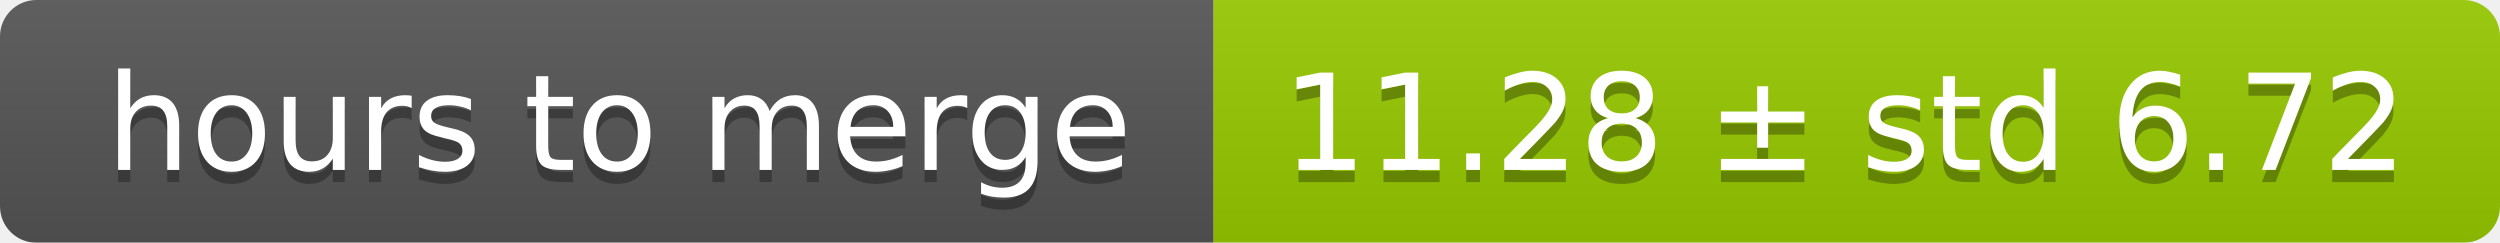
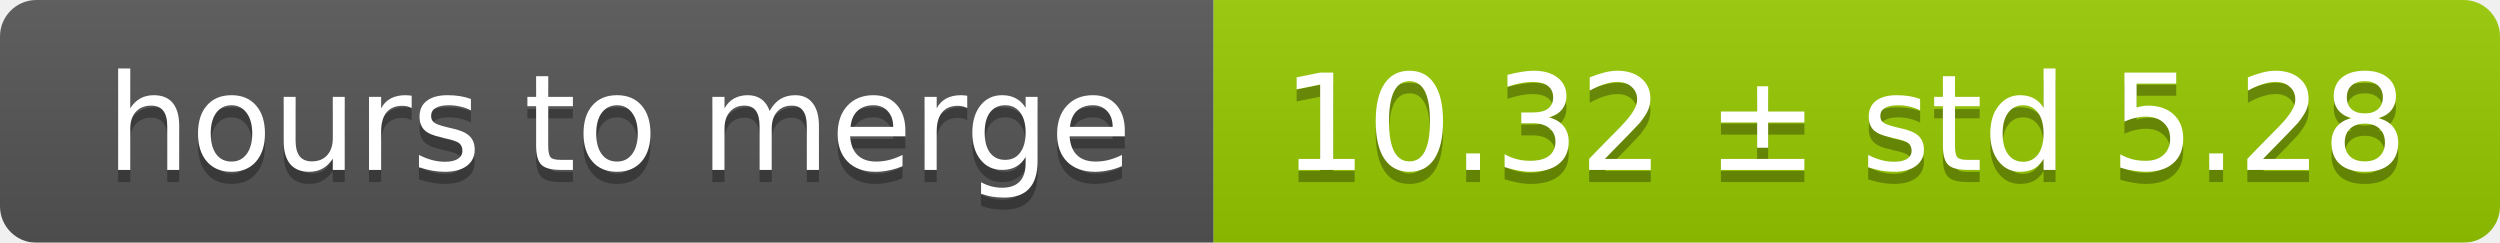
<svg xmlns="http://www.w3.org/2000/svg" width="206" height="20">
  <linearGradient id="smooth" x2="0" y2="100%">
    <stop offset="0" stop-color="#bbb" stop-opacity=".1" />
    <stop offset="1" stop-opacity=".1" />
  </linearGradient>
  <mask id="round">
    <rect width="206" height="20" rx="3" fill="#fff" />
  </mask>
  <g mask="url(#round)">
    <rect width="100" height="20" fill="#555" />
    <rect x="100" width="106" height="20" fill="#97ca00" />
    <rect width="206" height="20" fill="url(#smooth)" />
  </g>
  <g fill="#fff" text-anchor="middle" font-family="DejaVu Sans,Verdana,Geneva,sans-serif" font-size="11">
    <text x="51" y="15" fill="#010101" fill-opacity=".3">hours to merge</text>
    <text x="51" y="14">hours to merge</text>
-     <text x="152" y="15" fill="#010101" fill-opacity=".3">11.28 ± std 6.72</text>
-     <text x="152" y="14">11.28 ± std 6.72</text>
+     <text x="152" y="15" fill="#010101" fill-opacity=".3">10.32 ± std 5.28</text>
+     <text x="152" y="14">10.32 ± std 5.28</text>
  </g>
</svg>
